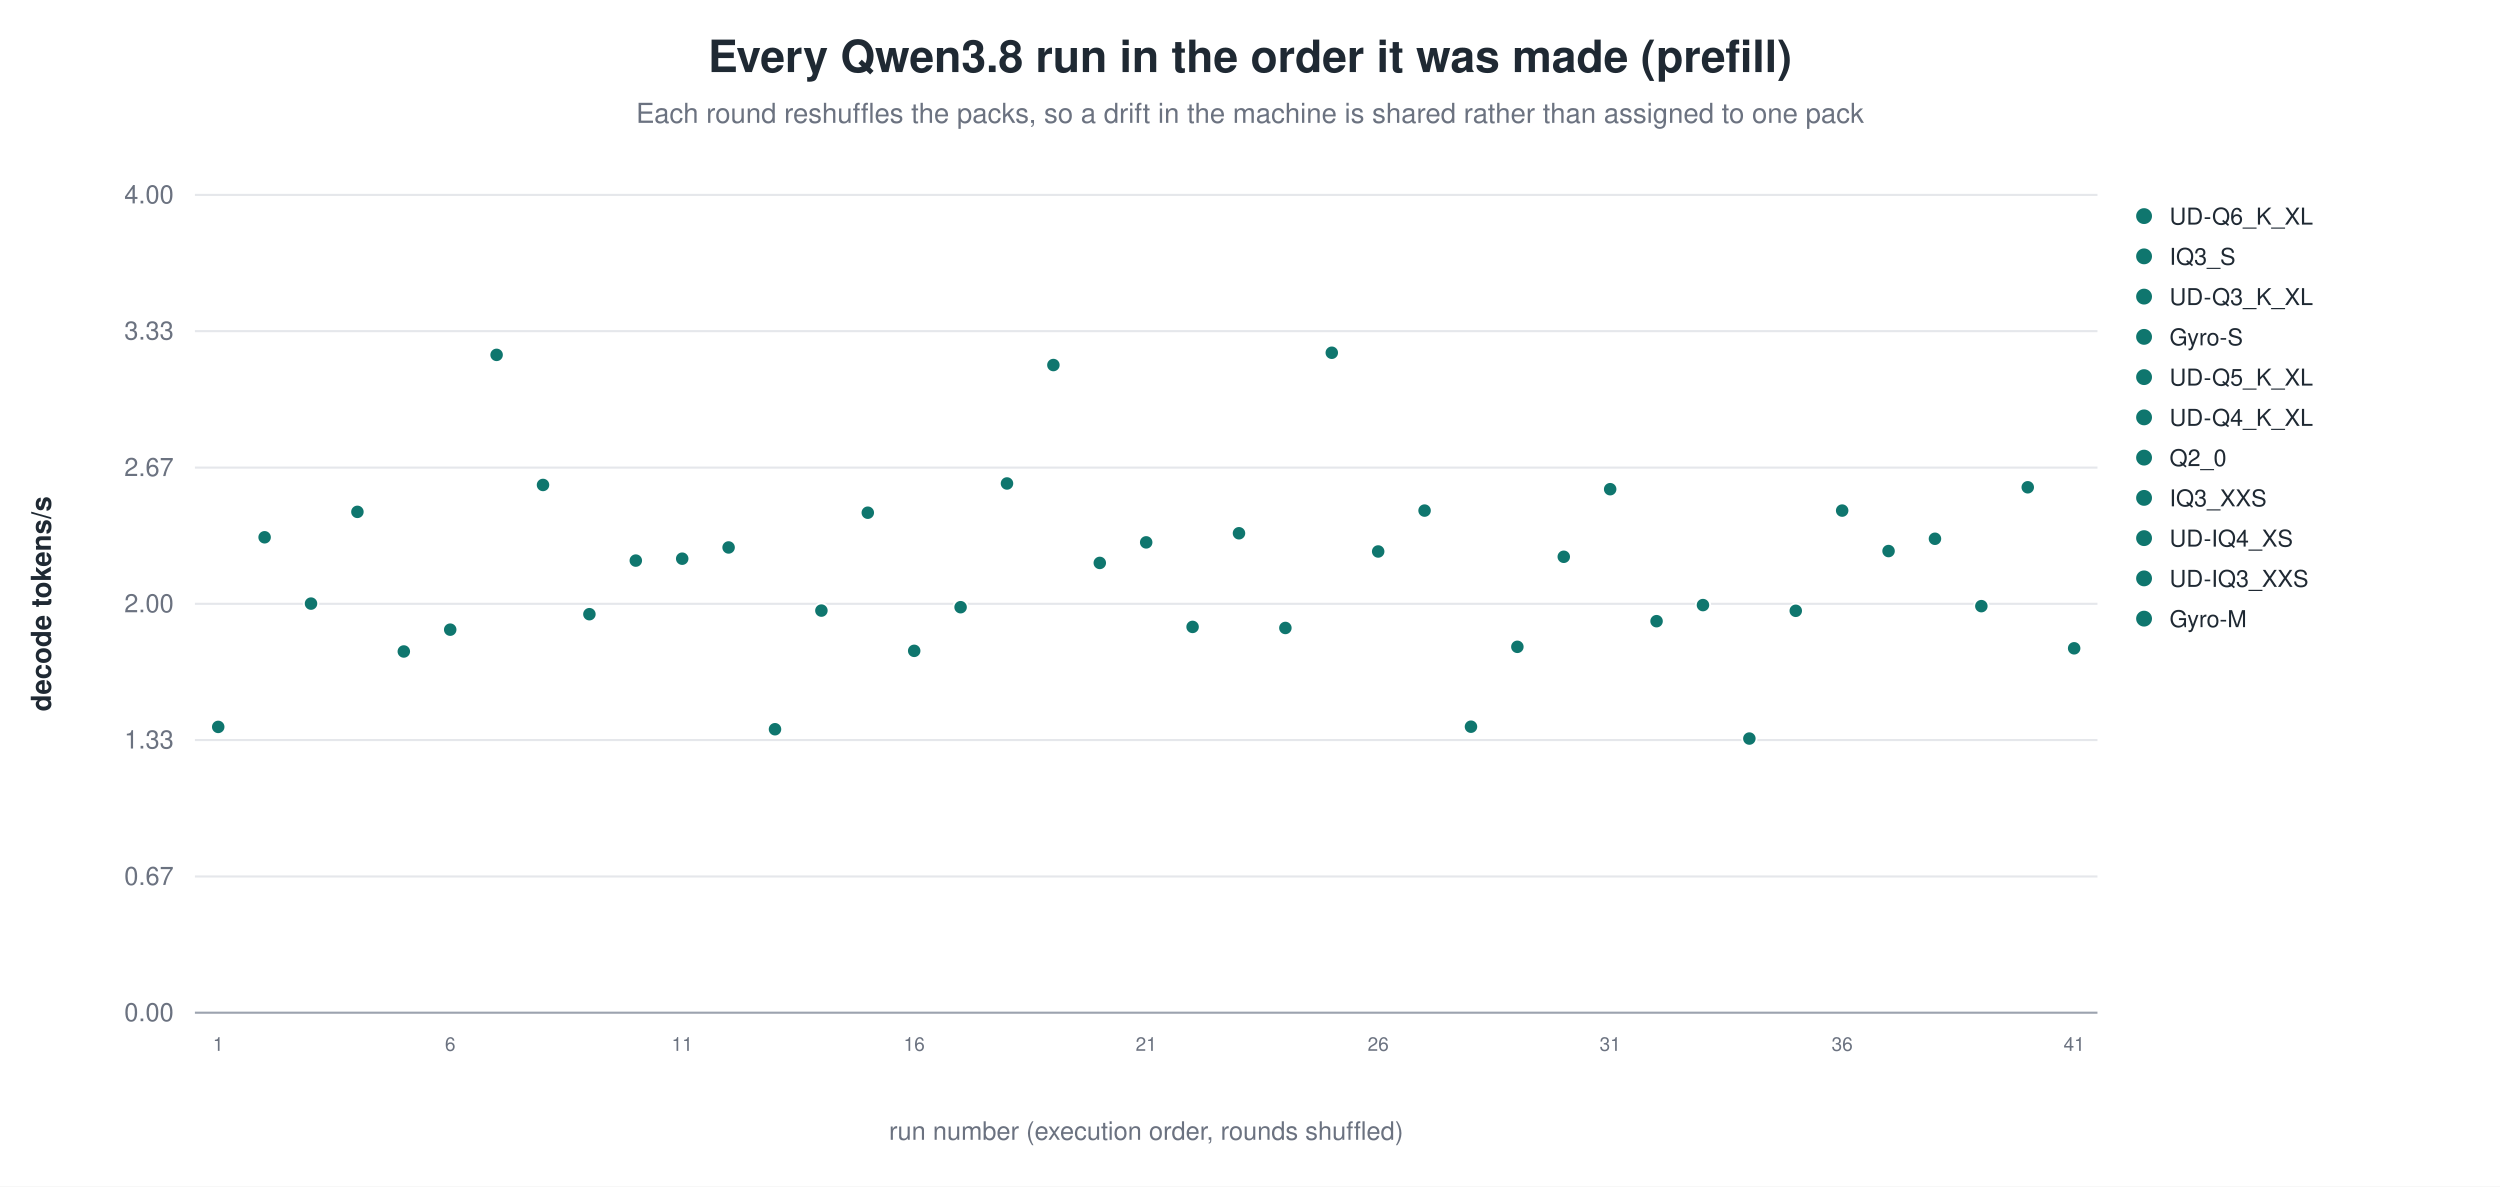
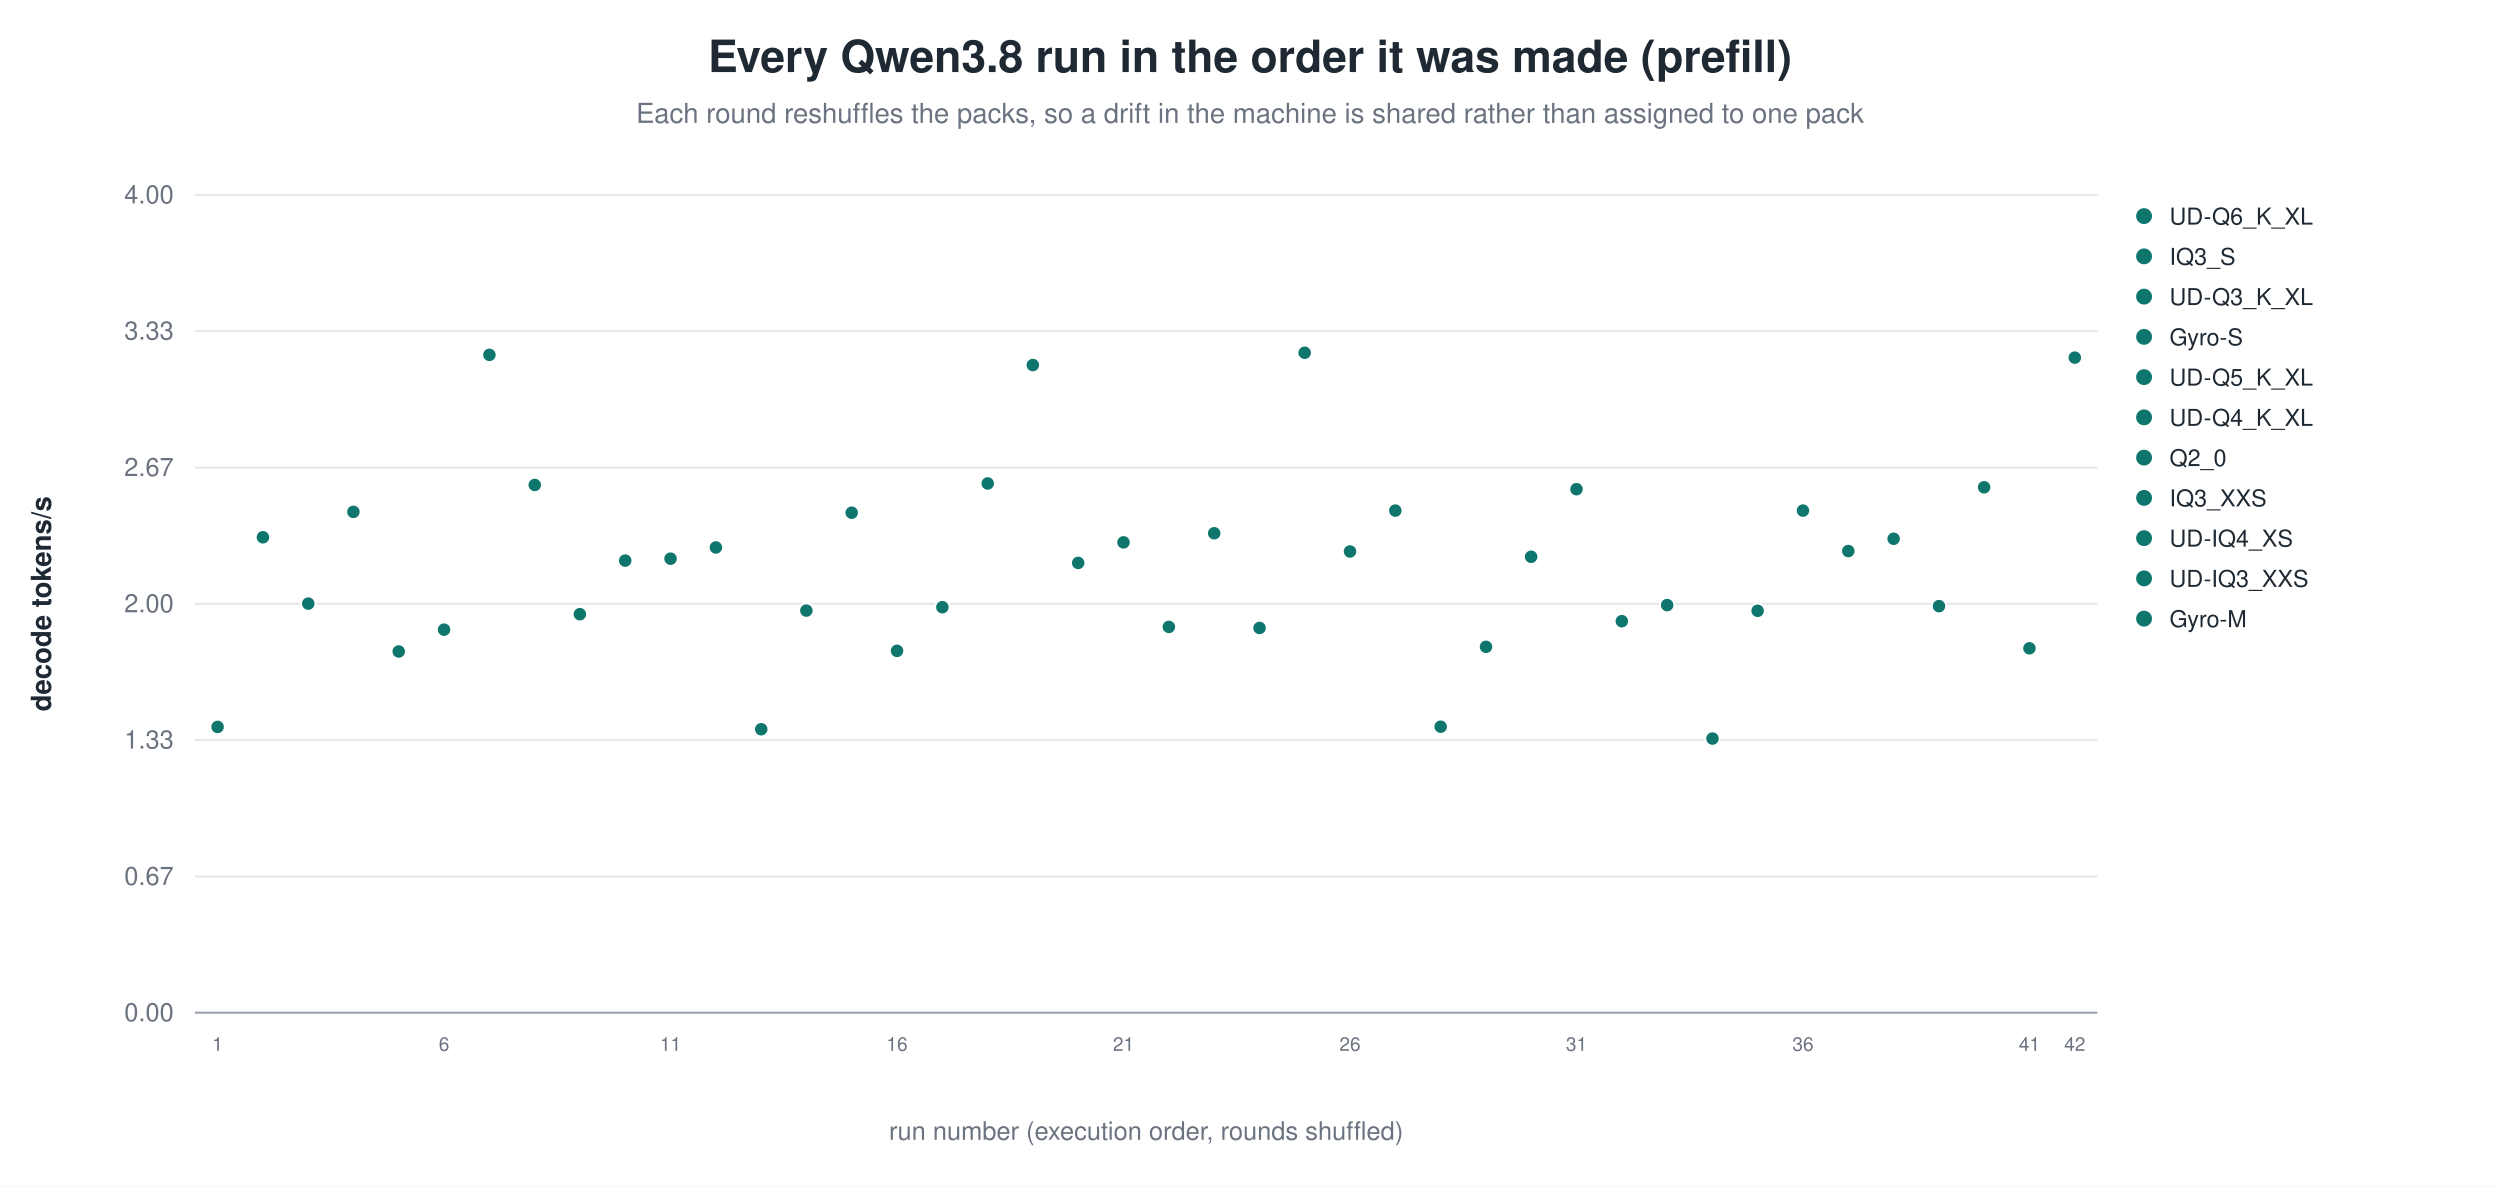
<svg xmlns="http://www.w3.org/2000/svg" width="1180" height="560" viewBox="0 0 1180 560" role="img" aria-label="Every Qwen3.8 run in the order it was made (prefill)">
  <rect width="1180" height="560" fill="white" />
  <text x="590.0" y="34" text-anchor="middle" font-family="Helvetica, Arial, sans-serif" font-size="21" font-weight="600" fill="#1f2933">Every Qwen3.8 run in the order it was made (prefill)</text>
  <text x="590.0" y="58" text-anchor="middle" font-family="Helvetica, Arial, sans-serif" font-size="13" fill="#6b7280">Each round reshuffles the packs, so a drift in the machine is shared rather than assigned to one pack</text>
  <line x1="92.0" y1="478.0" x2="990.0" y2="478.0" stroke="#9ca3af" stroke-width="1.0" />
  <text x="82.0" y="482.0" text-anchor="end" font-family="Helvetica, Arial, sans-serif" font-size="12" fill="#6b7280" font-weight="400">0.00</text>
  <line x1="92.0" y1="413.7" x2="990.0" y2="413.7" stroke="#e5e7eb" stroke-width="1.0" />
  <text x="82.0" y="417.7" text-anchor="end" font-family="Helvetica, Arial, sans-serif" font-size="12" fill="#6b7280" font-weight="400">0.67</text>
  <line x1="92.0" y1="349.3" x2="990.0" y2="349.3" stroke="#e5e7eb" stroke-width="1.0" />
  <text x="82.0" y="353.3" text-anchor="end" font-family="Helvetica, Arial, sans-serif" font-size="12" fill="#6b7280" font-weight="400">1.33</text>
  <line x1="92.0" y1="285.0" x2="990.0" y2="285.0" stroke="#e5e7eb" stroke-width="1.0" />
  <text x="82.0" y="289.0" text-anchor="end" font-family="Helvetica, Arial, sans-serif" font-size="12" fill="#6b7280" font-weight="400">2.00</text>
  <line x1="92.0" y1="220.7" x2="990.0" y2="220.7" stroke="#e5e7eb" stroke-width="1.0" />
  <text x="82.0" y="224.7" text-anchor="end" font-family="Helvetica, Arial, sans-serif" font-size="12" fill="#6b7280" font-weight="400">2.67</text>
  <line x1="92.0" y1="156.3" x2="990.0" y2="156.3" stroke="#e5e7eb" stroke-width="1.0" />
  <text x="82.0" y="160.3" text-anchor="end" font-family="Helvetica, Arial, sans-serif" font-size="12" fill="#6b7280" font-weight="400">3.33</text>
  <line x1="92.0" y1="92.0" x2="990.0" y2="92.0" stroke="#e5e7eb" stroke-width="1.0" />
  <text x="82.0" y="96.0" text-anchor="end" font-family="Helvetica, Arial, sans-serif" font-size="12" fill="#6b7280" font-weight="400">4.00</text>
  <text x="24.0" y="285.0" text-anchor="middle" font-family="Helvetica, Arial, sans-serif" font-size="13" fill="#1f2933" font-weight="600" transform="rotate(-90.0 24.0 285.0)">decode tokens/s</text>
-   <circle cx="103.0" cy="343.1" r="3.4" fill="#0f766e" stroke="white" stroke-width="0.9" opacity="1.00" />
-   <text x="103.0" y="496.0" text-anchor="middle" font-family="Helvetica, Arial, sans-serif" font-size="9" fill="#6b7280" font-weight="400">1</text>
-   <circle cx="124.9" cy="253.6" r="3.4" fill="#0f766e" stroke="white" stroke-width="0.9" opacity="1.00" />
-   <circle cx="146.8" cy="284.9" r="3.4" fill="#0f766e" stroke="white" stroke-width="0.9" opacity="1.00" />
-   <circle cx="168.7" cy="241.6" r="3.4" fill="#0f766e" stroke="white" stroke-width="0.9" opacity="1.00" />
-   <circle cx="190.6" cy="307.5" r="3.4" fill="#0f766e" stroke="white" stroke-width="0.9" opacity="1.00" />
-   <circle cx="212.5" cy="297.2" r="3.4" fill="#0f766e" stroke="white" stroke-width="0.9" opacity="1.00" />
-   <text x="212.5" y="496.0" text-anchor="middle" font-family="Helvetica, Arial, sans-serif" font-size="9" fill="#6b7280" font-weight="400">6</text>
-   <circle cx="234.4" cy="167.5" r="3.4" fill="#0f766e" stroke="white" stroke-width="0.9" opacity="1.00" />
-   <circle cx="256.3" cy="228.9" r="3.4" fill="#0f766e" stroke="white" stroke-width="0.9" opacity="1.00" />
-   <circle cx="278.2" cy="289.9" r="3.4" fill="#0f766e" stroke="white" stroke-width="0.9" opacity="1.00" />
-   <circle cx="300.1" cy="264.6" r="3.4" fill="#0f766e" stroke="white" stroke-width="0.9" opacity="1.00" />
-   <circle cx="322.0" cy="263.7" r="3.4" fill="#0f766e" stroke="white" stroke-width="0.9" opacity="1.00" />
-   <text x="322.0" y="496.0" text-anchor="middle" font-family="Helvetica, Arial, sans-serif" font-size="9" fill="#6b7280" font-weight="400">11</text>
-   <circle cx="343.9" cy="258.4" r="3.4" fill="#0f766e" stroke="white" stroke-width="0.9" opacity="1.00" />
-   <circle cx="365.8" cy="344.2" r="3.4" fill="#0f766e" stroke="white" stroke-width="0.9" opacity="1.00" />
-   <circle cx="387.7" cy="288.2" r="3.4" fill="#0f766e" stroke="white" stroke-width="0.9" opacity="1.00" />
-   <circle cx="409.6" cy="242.0" r="3.4" fill="#0f766e" stroke="white" stroke-width="0.9" opacity="1.00" />
-   <circle cx="431.5" cy="307.2" r="3.4" fill="#0f766e" stroke="white" stroke-width="0.9" opacity="1.00" />
-   <text x="431.5" y="496.0" text-anchor="middle" font-family="Helvetica, Arial, sans-serif" font-size="9" fill="#6b7280" font-weight="400">16</text>
-   <circle cx="453.4" cy="286.6" r="3.4" fill="#0f766e" stroke="white" stroke-width="0.9" opacity="1.00" />
-   <circle cx="475.3" cy="228.2" r="3.4" fill="#0f766e" stroke="white" stroke-width="0.9" opacity="1.00" />
-   <circle cx="497.2" cy="172.3" r="3.4" fill="#0f766e" stroke="white" stroke-width="0.9" opacity="1.00" />
-   <circle cx="519.1" cy="265.7" r="3.4" fill="#0f766e" stroke="white" stroke-width="0.9" opacity="1.00" />
-   <circle cx="541.0" cy="256.0" r="3.4" fill="#0f766e" stroke="white" stroke-width="0.9" opacity="1.00" />
-   <text x="541.0" y="496.0" text-anchor="middle" font-family="Helvetica, Arial, sans-serif" font-size="9" fill="#6b7280" font-weight="400">21</text>
-   <circle cx="562.9" cy="295.9" r="3.4" fill="#0f766e" stroke="white" stroke-width="0.9" opacity="1.00" />
-   <circle cx="584.8" cy="251.7" r="3.4" fill="#0f766e" stroke="white" stroke-width="0.9" opacity="1.00" />
-   <circle cx="606.7" cy="296.4" r="3.4" fill="#0f766e" stroke="white" stroke-width="0.9" opacity="1.00" />
-   <circle cx="628.6" cy="166.5" r="3.4" fill="#0f766e" stroke="white" stroke-width="0.9" opacity="1.00" />
-   <circle cx="650.5" cy="260.3" r="3.4" fill="#0f766e" stroke="white" stroke-width="0.9" opacity="1.00" />
-   <text x="650.5" y="496.0" text-anchor="middle" font-family="Helvetica, Arial, sans-serif" font-size="9" fill="#6b7280" font-weight="400">26</text>
-   <circle cx="672.4" cy="241.0" r="3.4" fill="#0f766e" stroke="white" stroke-width="0.9" opacity="1.00" />
-   <circle cx="694.3" cy="343.0" r="3.4" fill="#0f766e" stroke="white" stroke-width="0.9" opacity="1.00" />
-   <circle cx="716.2" cy="305.3" r="3.4" fill="#0f766e" stroke="white" stroke-width="0.9" opacity="1.00" />
-   <circle cx="738.1" cy="262.8" r="3.4" fill="#0f766e" stroke="white" stroke-width="0.9" opacity="1.00" />
-   <circle cx="760.0" cy="230.9" r="3.4" fill="#0f766e" stroke="white" stroke-width="0.9" opacity="1.00" />
-   <text x="760.0" y="496.0" text-anchor="middle" font-family="Helvetica, Arial, sans-serif" font-size="9" fill="#6b7280" font-weight="400">31</text>
-   <circle cx="781.9" cy="293.2" r="3.4" fill="#0f766e" stroke="white" stroke-width="0.9" opacity="1.00" />
-   <circle cx="803.8" cy="285.6" r="3.4" fill="#0f766e" stroke="white" stroke-width="0.9" opacity="1.00" />
-   <circle cx="825.7" cy="348.6" r="3.4" fill="#0f766e" stroke="white" stroke-width="0.9" opacity="1.00" />
-   <circle cx="847.6" cy="288.3" r="3.4" fill="#0f766e" stroke="white" stroke-width="0.9" opacity="1.00" />
-   <circle cx="869.5" cy="241.0" r="3.4" fill="#0f766e" stroke="white" stroke-width="0.9" opacity="1.00" />
-   <text x="869.5" y="496.0" text-anchor="middle" font-family="Helvetica, Arial, sans-serif" font-size="9" fill="#6b7280" font-weight="400">36</text>
-   <circle cx="891.4" cy="260.1" r="3.4" fill="#0f766e" stroke="white" stroke-width="0.9" opacity="1.00" />
-   <circle cx="913.3" cy="254.3" r="3.4" fill="#0f766e" stroke="white" stroke-width="0.9" opacity="1.00" />
-   <circle cx="935.2" cy="286.1" r="3.4" fill="#0f766e" stroke="white" stroke-width="0.9" opacity="1.00" />
-   <circle cx="957.1" cy="230.0" r="3.4" fill="#0f766e" stroke="white" stroke-width="0.9" opacity="1.00" />
-   <circle cx="979.0" cy="306.0" r="3.4" fill="#0f766e" stroke="white" stroke-width="0.9" opacity="1.00" />
-   <text x="979.0" y="496.0" text-anchor="middle" font-family="Helvetica, Arial, sans-serif" font-size="9" fill="#6b7280" font-weight="400">41</text>
+   <circle cx="102.7" cy="343.1" r="3.4" fill="#0f766e" stroke="white" stroke-width="0.9" opacity="1.00" />
+   <text x="102.7" y="496.0" text-anchor="middle" font-family="Helvetica, Arial, sans-serif" font-size="9" fill="#6b7280" font-weight="400">1</text>
+   <circle cx="124.1" cy="253.6" r="3.4" fill="#0f766e" stroke="white" stroke-width="0.9" opacity="1.00" />
+   <circle cx="145.5" cy="284.9" r="3.4" fill="#0f766e" stroke="white" stroke-width="0.9" opacity="1.00" />
+   <circle cx="166.8" cy="241.6" r="3.4" fill="#0f766e" stroke="white" stroke-width="0.9" opacity="1.00" />
+   <circle cx="188.2" cy="307.5" r="3.4" fill="#0f766e" stroke="white" stroke-width="0.9" opacity="1.00" />
+   <circle cx="209.6" cy="297.2" r="3.4" fill="#0f766e" stroke="white" stroke-width="0.9" opacity="1.00" />
+   <text x="209.6" y="496.0" text-anchor="middle" font-family="Helvetica, Arial, sans-serif" font-size="9" fill="#6b7280" font-weight="400">6</text>
+   <circle cx="231.0" cy="167.5" r="3.4" fill="#0f766e" stroke="white" stroke-width="0.9" opacity="1.00" />
+   <circle cx="252.4" cy="228.9" r="3.4" fill="#0f766e" stroke="white" stroke-width="0.9" opacity="1.00" />
+   <circle cx="273.7" cy="289.9" r="3.4" fill="#0f766e" stroke="white" stroke-width="0.9" opacity="1.00" />
+   <circle cx="295.1" cy="264.6" r="3.4" fill="#0f766e" stroke="white" stroke-width="0.9" opacity="1.00" />
+   <circle cx="316.5" cy="263.7" r="3.4" fill="#0f766e" stroke="white" stroke-width="0.9" opacity="1.00" />
+   <text x="316.5" y="496.0" text-anchor="middle" font-family="Helvetica, Arial, sans-serif" font-size="9" fill="#6b7280" font-weight="400">11</text>
+   <circle cx="337.9" cy="258.4" r="3.4" fill="#0f766e" stroke="white" stroke-width="0.9" opacity="1.00" />
+   <circle cx="359.3" cy="344.2" r="3.4" fill="#0f766e" stroke="white" stroke-width="0.9" opacity="1.00" />
+   <circle cx="380.6" cy="288.2" r="3.4" fill="#0f766e" stroke="white" stroke-width="0.9" opacity="1.00" />
+   <circle cx="402.0" cy="242.0" r="3.4" fill="#0f766e" stroke="white" stroke-width="0.9" opacity="1.00" />
+   <circle cx="423.4" cy="307.2" r="3.4" fill="#0f766e" stroke="white" stroke-width="0.9" opacity="1.00" />
+   <text x="423.4" y="496.0" text-anchor="middle" font-family="Helvetica, Arial, sans-serif" font-size="9" fill="#6b7280" font-weight="400">16</text>
+   <circle cx="444.8" cy="286.6" r="3.4" fill="#0f766e" stroke="white" stroke-width="0.9" opacity="1.00" />
+   <circle cx="466.2" cy="228.2" r="3.4" fill="#0f766e" stroke="white" stroke-width="0.9" opacity="1.00" />
+   <circle cx="487.5" cy="172.3" r="3.4" fill="#0f766e" stroke="white" stroke-width="0.9" opacity="1.00" />
+   <circle cx="508.9" cy="265.7" r="3.4" fill="#0f766e" stroke="white" stroke-width="0.9" opacity="1.00" />
+   <circle cx="530.3" cy="256.0" r="3.4" fill="#0f766e" stroke="white" stroke-width="0.9" opacity="1.00" />
+   <text x="530.3" y="496.0" text-anchor="middle" font-family="Helvetica, Arial, sans-serif" font-size="9" fill="#6b7280" font-weight="400">21</text>
+   <circle cx="551.7" cy="295.9" r="3.4" fill="#0f766e" stroke="white" stroke-width="0.9" opacity="1.00" />
+   <circle cx="573.1" cy="251.7" r="3.4" fill="#0f766e" stroke="white" stroke-width="0.9" opacity="1.00" />
+   <circle cx="594.5" cy="296.4" r="3.4" fill="#0f766e" stroke="white" stroke-width="0.9" opacity="1.00" />
+   <circle cx="615.8" cy="166.5" r="3.4" fill="#0f766e" stroke="white" stroke-width="0.9" opacity="1.00" />
+   <circle cx="637.2" cy="260.3" r="3.4" fill="#0f766e" stroke="white" stroke-width="0.9" opacity="1.00" />
+   <text x="637.2" y="496.0" text-anchor="middle" font-family="Helvetica, Arial, sans-serif" font-size="9" fill="#6b7280" font-weight="400">26</text>
+   <circle cx="658.6" cy="241.0" r="3.4" fill="#0f766e" stroke="white" stroke-width="0.9" opacity="1.00" />
+   <circle cx="680.0" cy="343.0" r="3.4" fill="#0f766e" stroke="white" stroke-width="0.9" opacity="1.00" />
+   <circle cx="701.4" cy="305.3" r="3.4" fill="#0f766e" stroke="white" stroke-width="0.9" opacity="1.00" />
+   <circle cx="722.7" cy="262.8" r="3.4" fill="#0f766e" stroke="white" stroke-width="0.9" opacity="1.00" />
+   <circle cx="744.1" cy="230.9" r="3.4" fill="#0f766e" stroke="white" stroke-width="0.9" opacity="1.00" />
+   <text x="744.1" y="496.0" text-anchor="middle" font-family="Helvetica, Arial, sans-serif" font-size="9" fill="#6b7280" font-weight="400">31</text>
+   <circle cx="765.5" cy="293.2" r="3.4" fill="#0f766e" stroke="white" stroke-width="0.9" opacity="1.00" />
+   <circle cx="786.9" cy="285.6" r="3.4" fill="#0f766e" stroke="white" stroke-width="0.9" opacity="1.00" />
+   <circle cx="808.3" cy="348.6" r="3.4" fill="#0f766e" stroke="white" stroke-width="0.9" opacity="1.00" />
+   <circle cx="829.6" cy="288.3" r="3.4" fill="#0f766e" stroke="white" stroke-width="0.9" opacity="1.00" />
+   <circle cx="851.0" cy="241.0" r="3.4" fill="#0f766e" stroke="white" stroke-width="0.9" opacity="1.00" />
+   <text x="851.0" y="496.0" text-anchor="middle" font-family="Helvetica, Arial, sans-serif" font-size="9" fill="#6b7280" font-weight="400">36</text>
+   <circle cx="872.4" cy="260.1" r="3.4" fill="#0f766e" stroke="white" stroke-width="0.9" opacity="1.00" />
+   <circle cx="893.8" cy="254.3" r="3.4" fill="#0f766e" stroke="white" stroke-width="0.9" opacity="1.00" />
+   <circle cx="915.2" cy="286.1" r="3.4" fill="#0f766e" stroke="white" stroke-width="0.9" opacity="1.00" />
+   <circle cx="936.5" cy="230.0" r="3.4" fill="#0f766e" stroke="white" stroke-width="0.9" opacity="1.00" />
+   <circle cx="957.9" cy="306.0" r="3.4" fill="#0f766e" stroke="white" stroke-width="0.9" opacity="1.00" />
+   <text x="957.9" y="496.0" text-anchor="middle" font-family="Helvetica, Arial, sans-serif" font-size="9" fill="#6b7280" font-weight="400">41</text>
+   <circle cx="979.3" cy="168.8" r="3.4" fill="#0f766e" stroke="white" stroke-width="0.9" opacity="1.00" />
+   <text x="979.3" y="496.0" text-anchor="middle" font-family="Helvetica, Arial, sans-serif" font-size="9" fill="#6b7280" font-weight="400">42</text>
  <circle cx="1012.0" cy="102.0" r="4.2" fill="#0f766e" stroke="white" stroke-width="0.9" opacity="1.00" />
  <text x="1024.0" y="106.0" text-anchor="start" font-family="Helvetica, Arial, sans-serif" font-size="11" fill="#1f2933" font-weight="400">UD-Q6_K_XL</text>
  <circle cx="1012.0" cy="121.0" r="4.2" fill="#0f766e" stroke="white" stroke-width="0.9" opacity="1.00" />
  <text x="1024.0" y="125.0" text-anchor="start" font-family="Helvetica, Arial, sans-serif" font-size="11" fill="#1f2933" font-weight="400">IQ3_S</text>
  <circle cx="1012.0" cy="140.0" r="4.2" fill="#0f766e" stroke="white" stroke-width="0.9" opacity="1.00" />
  <text x="1024.0" y="144.0" text-anchor="start" font-family="Helvetica, Arial, sans-serif" font-size="11" fill="#1f2933" font-weight="400">UD-Q3_K_XL</text>
  <circle cx="1012.0" cy="159.0" r="4.2" fill="#0f766e" stroke="white" stroke-width="0.9" opacity="1.00" />
  <text x="1024.0" y="163.0" text-anchor="start" font-family="Helvetica, Arial, sans-serif" font-size="11" fill="#1f2933" font-weight="400">Gyro-S</text>
  <circle cx="1012.0" cy="178.0" r="4.2" fill="#0f766e" stroke="white" stroke-width="0.9" opacity="1.00" />
  <text x="1024.0" y="182.0" text-anchor="start" font-family="Helvetica, Arial, sans-serif" font-size="11" fill="#1f2933" font-weight="400">UD-Q5_K_XL</text>
  <circle cx="1012.0" cy="197.0" r="4.2" fill="#0f766e" stroke="white" stroke-width="0.9" opacity="1.00" />
  <text x="1024.0" y="201.0" text-anchor="start" font-family="Helvetica, Arial, sans-serif" font-size="11" fill="#1f2933" font-weight="400">UD-Q4_K_XL</text>
  <circle cx="1012.0" cy="216.0" r="4.2" fill="#0f766e" stroke="white" stroke-width="0.9" opacity="1.00" />
  <text x="1024.0" y="220.0" text-anchor="start" font-family="Helvetica, Arial, sans-serif" font-size="11" fill="#1f2933" font-weight="400">Q2_0</text>
  <circle cx="1012.0" cy="235.0" r="4.2" fill="#0f766e" stroke="white" stroke-width="0.9" opacity="1.00" />
  <text x="1024.0" y="239.0" text-anchor="start" font-family="Helvetica, Arial, sans-serif" font-size="11" fill="#1f2933" font-weight="400">IQ3_XXS</text>
  <circle cx="1012.0" cy="254.0" r="4.2" fill="#0f766e" stroke="white" stroke-width="0.9" opacity="1.00" />
  <text x="1024.0" y="258.0" text-anchor="start" font-family="Helvetica, Arial, sans-serif" font-size="11" fill="#1f2933" font-weight="400">UD-IQ4_XS</text>
  <circle cx="1012.0" cy="273.0" r="4.2" fill="#0f766e" stroke="white" stroke-width="0.9" opacity="1.00" />
  <text x="1024.0" y="277.0" text-anchor="start" font-family="Helvetica, Arial, sans-serif" font-size="11" fill="#1f2933" font-weight="400">UD-IQ3_XXS</text>
  <circle cx="1012.0" cy="292.0" r="4.2" fill="#0f766e" stroke="white" stroke-width="0.9" opacity="1.00" />
  <text x="1024.0" y="296.0" text-anchor="start" font-family="Helvetica, Arial, sans-serif" font-size="11" fill="#1f2933" font-weight="400">Gyro-M</text>
  <text x="541.0" y="538.0" text-anchor="middle" font-family="Helvetica, Arial, sans-serif" font-size="12" fill="#6b7280" font-weight="400">run number (execution order, rounds shuffled)</text>
</svg>
